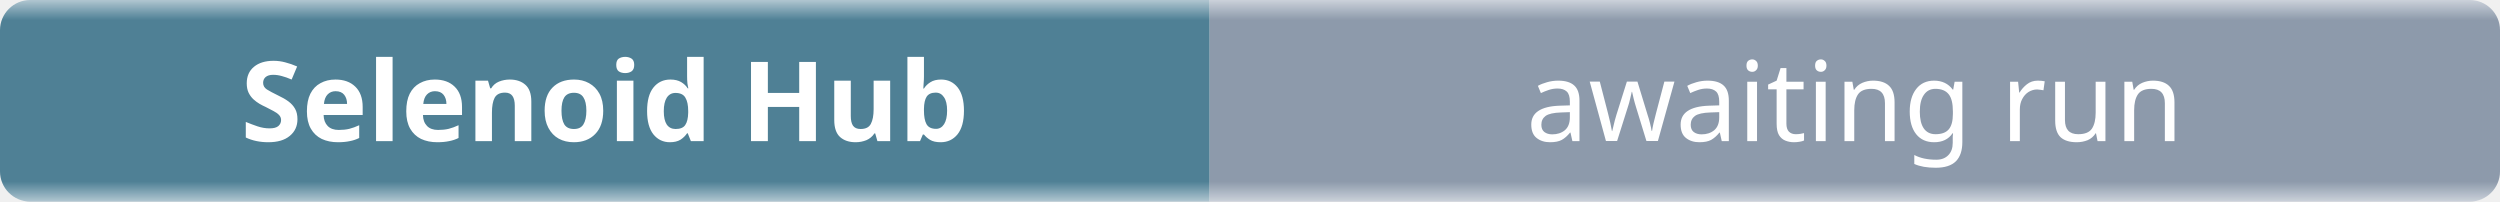
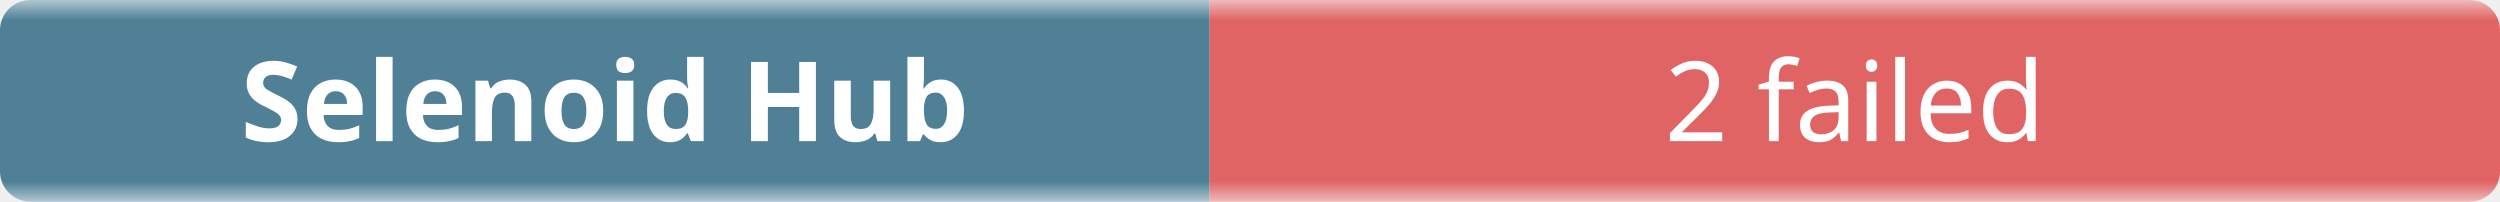
- <svg xmlns="http://www.w3.org/2000/svg" width="248" height="20" role="img" aria-label="Selenoid Hub: awaiting run">
+ <svg xmlns="http://www.w3.org/2000/svg" width="248" height="20" role="img" aria-label="Selenoid Hub: 2 failed">
  <linearGradient id="b" x2="0" y2="100%">
    <stop offset="0" stop-color="#f8fafc" stop-opacity=".7" />
    <stop offset=".1" stop-color="#eef2f7" stop-opacity=".3" />
    <stop offset=".9" stop-color="#eef2f7" stop-opacity=".3" />
    <stop offset="1" stop-color="#f8fafc" stop-opacity=".7" />
  </linearGradient>
  <mask id="m">
    <rect width="248" height="20" rx="3" fill="#fff" />
  </mask>
  <g mask="url(#m)">
    <rect width="120" height="20" fill="#0b4f6c" />
-     <rect x="120" width="128" height="20" fill="#64748b" />
+     <rect x="120" width="128" height="20" fill="#dc2626" />
    <rect width="248" height="20" fill="url(#b)" />
  </g>
  <g fill="#fff" text-anchor="middle" font-family="ui-sans-serif,system-ui,sans-serif" font-size="11">
    <text x="60" y="14" font-weight="600">Selenoid Hub</text>
-     <text x="184" y="14">awaiting run</text>
+     <text x="184" y="14">2 failed</text>
  </g>
</svg>
